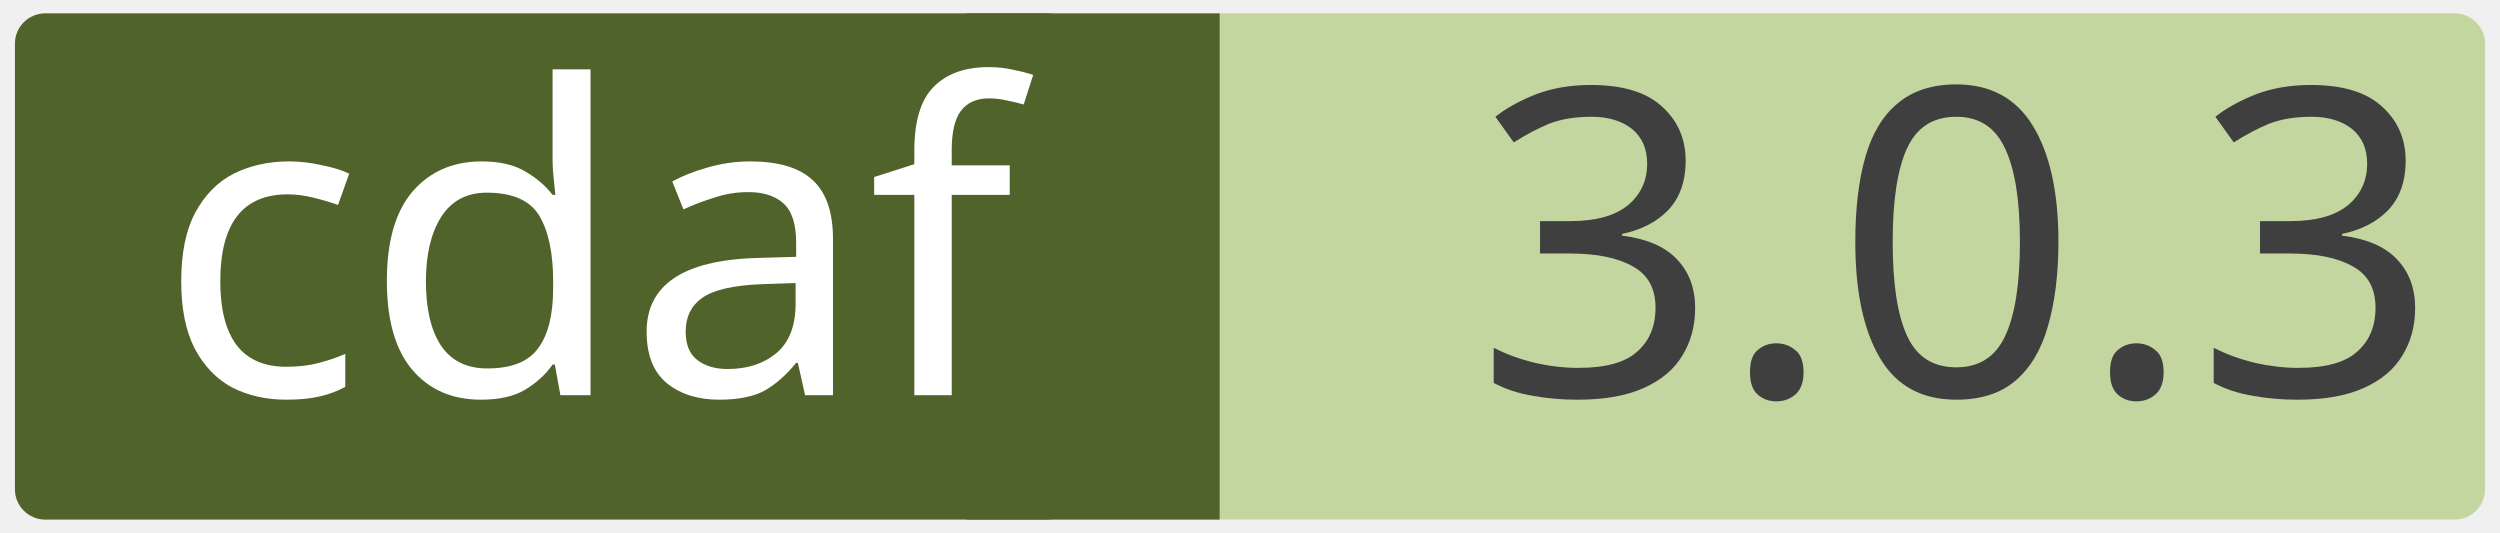
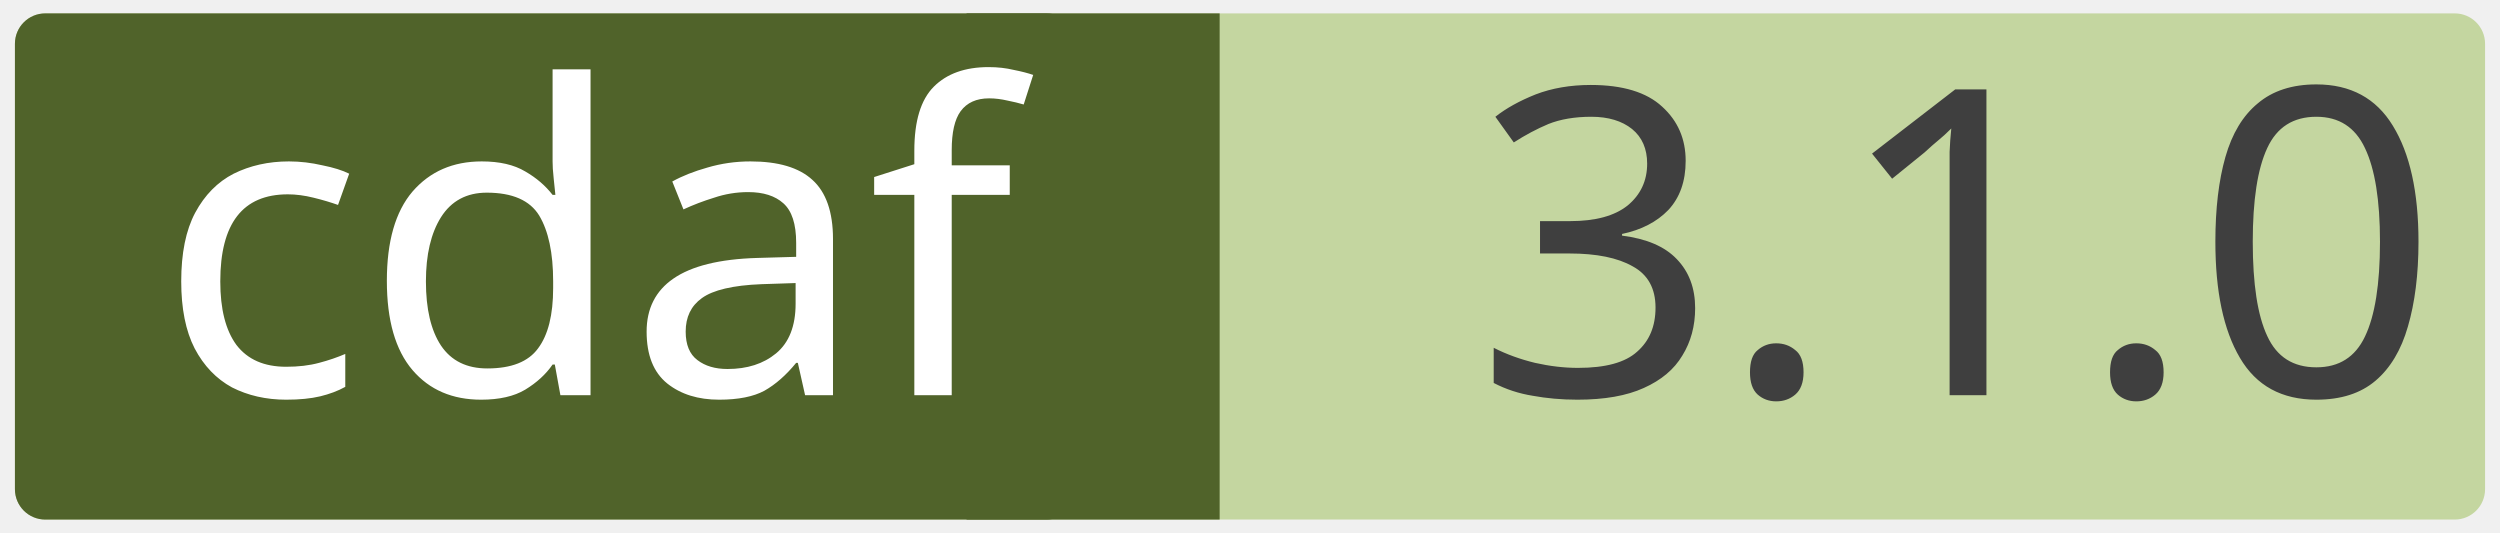
<svg xmlns="http://www.w3.org/2000/svg" width="0.971in" height="0.207in" viewBox="0 0 69.915 14.923" xml:space="preserve" color-interpolation-filters="sRGB" class="st5">
  <style type="text/css">
	
		.st1 {fill:#c4d6a0;stroke:none;stroke-linecap:round;stroke-linejoin:round;stroke-width:0.75}
		.st2 {fill:#3f3f3f;font-family:Calibri;font-size:1em}
		.st3 {fill:#50632a;stroke:none;stroke-linecap:round;stroke-linejoin:round;stroke-width:0.75}
		.st4 {fill:#ffffff;font-family:Calibri;font-size:1em}
		.st5 {fill:none;fill-rule:evenodd;font-size:12px;overflow:visible;stroke-linecap:square;stroke-miterlimit:3}
	
	</style>
  <g>
    <g id="shape2-1" transform="translate(0.375,-0.375)">
      <rect x="0" y="0.75" width="69.165" height="14.173" rx="0.85" ry="0.85" class="st1" />
-       <text x="40.86" y="11.44" class="st2">3.0.3</text>
+       <text x="40.86" y="11.44" class="st2">3.1.0</text>
    </g>
    <g id="shape4-4" transform="translate(27.0207,-0.375)">
      <rect x="0" y="0.75" width="7.087" height="14.173" class="st3" />
    </g>
    <g id="shape3-6" transform="translate(0.375,-0.375)">
      <rect x="0" y="0.75" width="29.735" height="14.173" rx="0.85" ry="0.85" class="st3" />
      <text x="4" y="11.44" class="st4">cdaf</text>
    </g>
  </g>
</svg>
